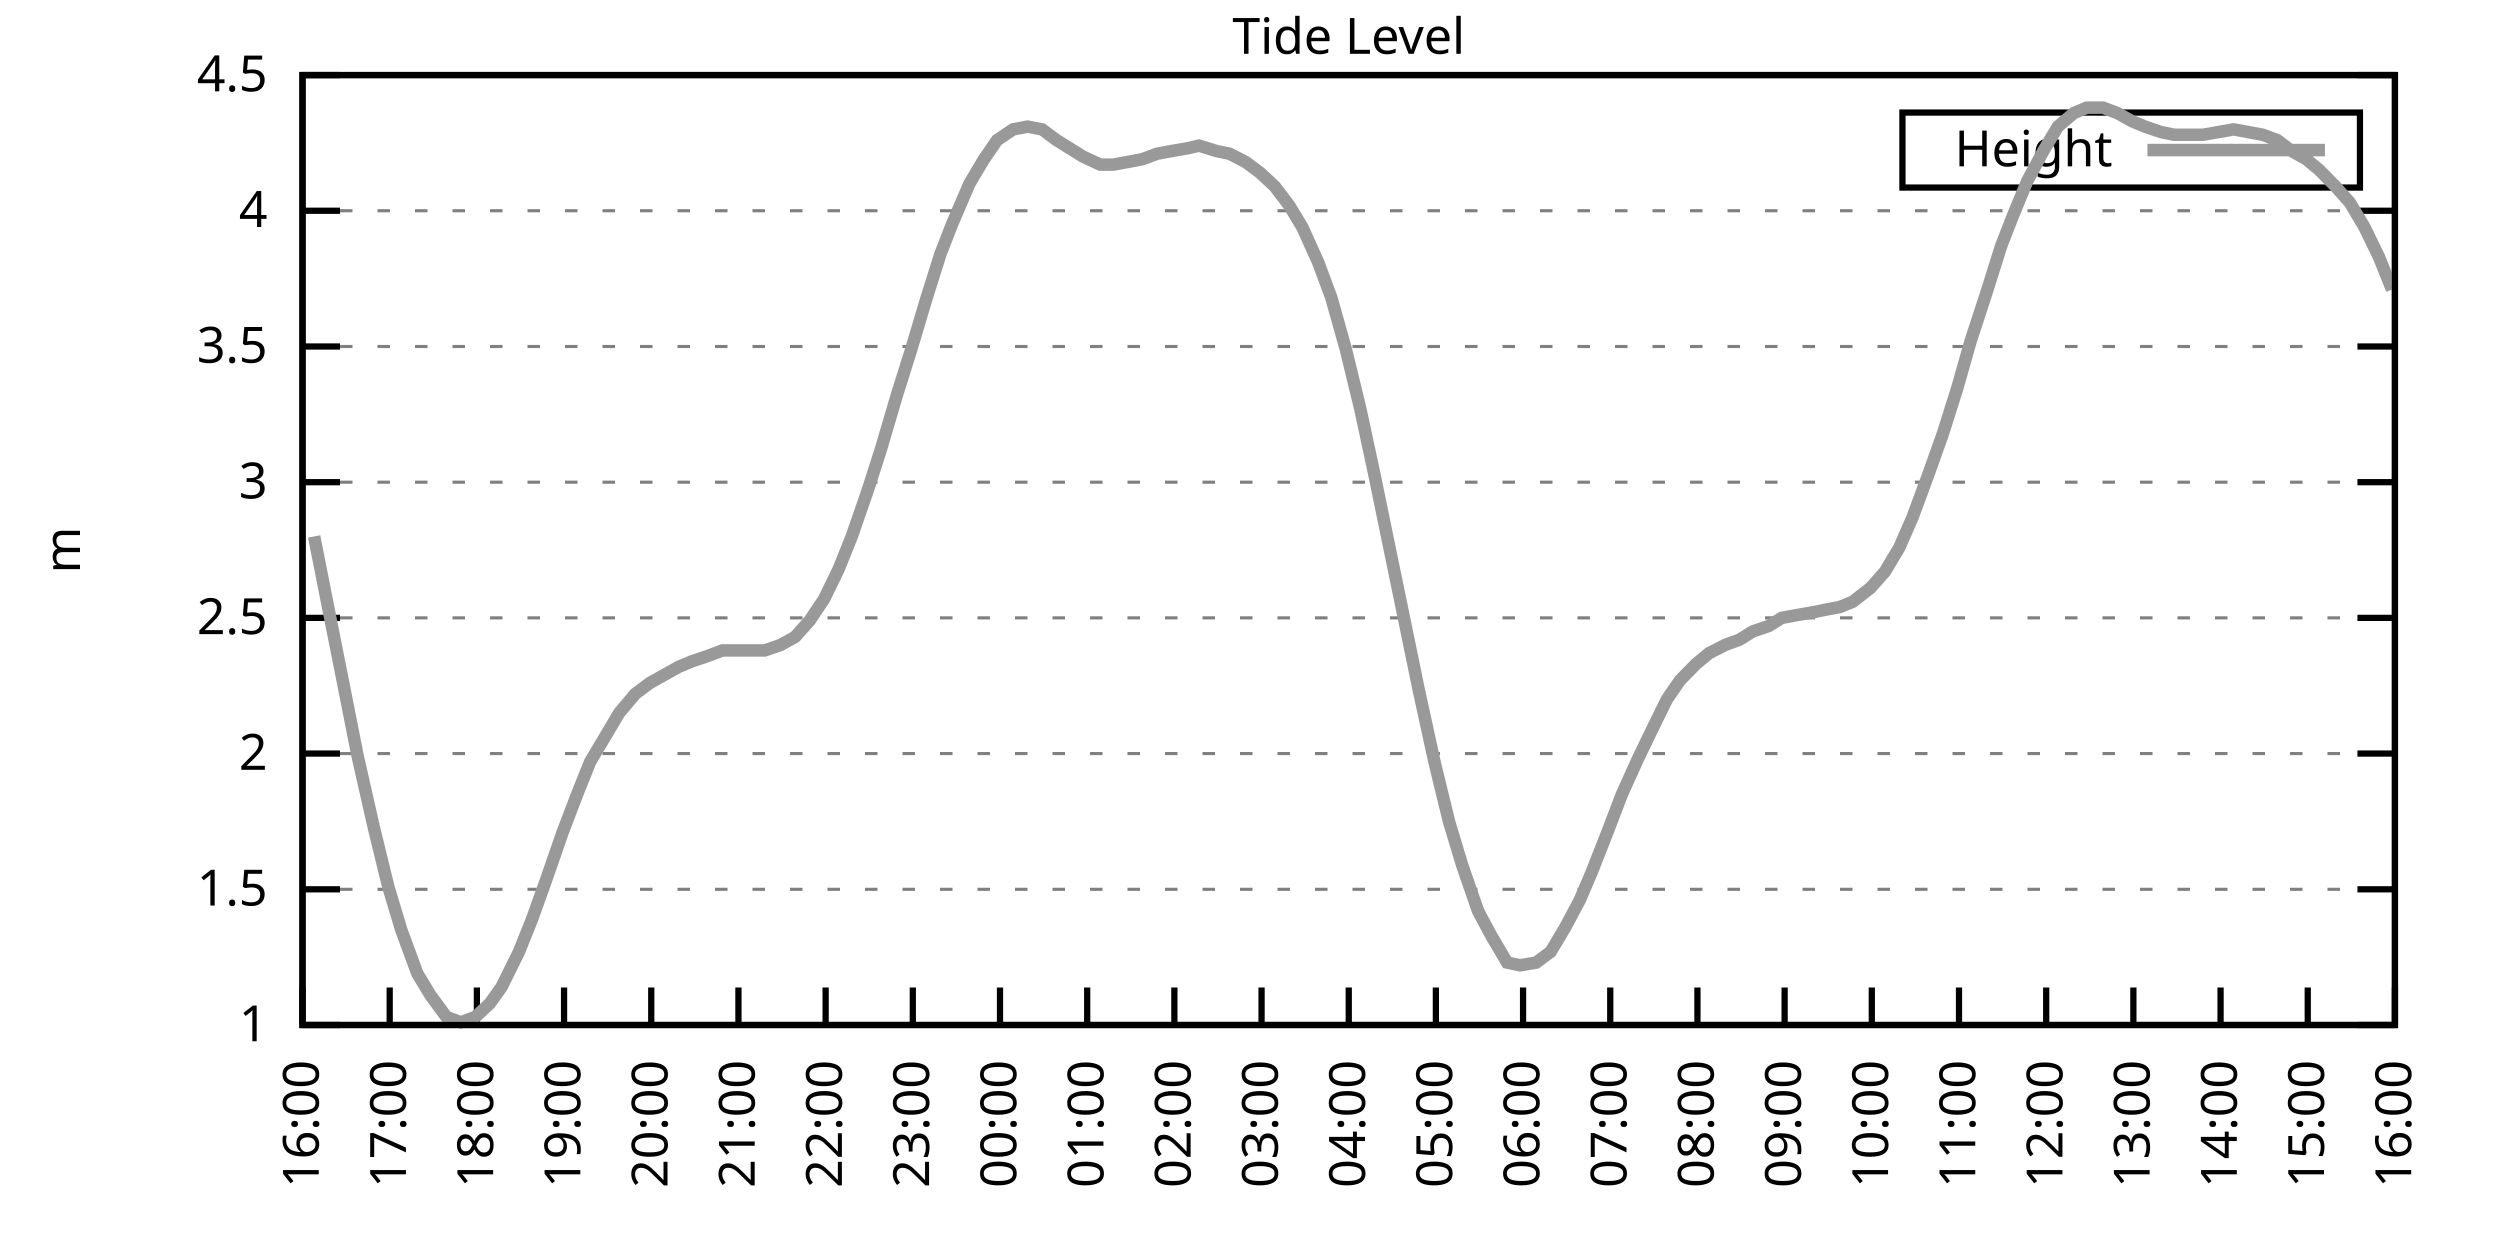
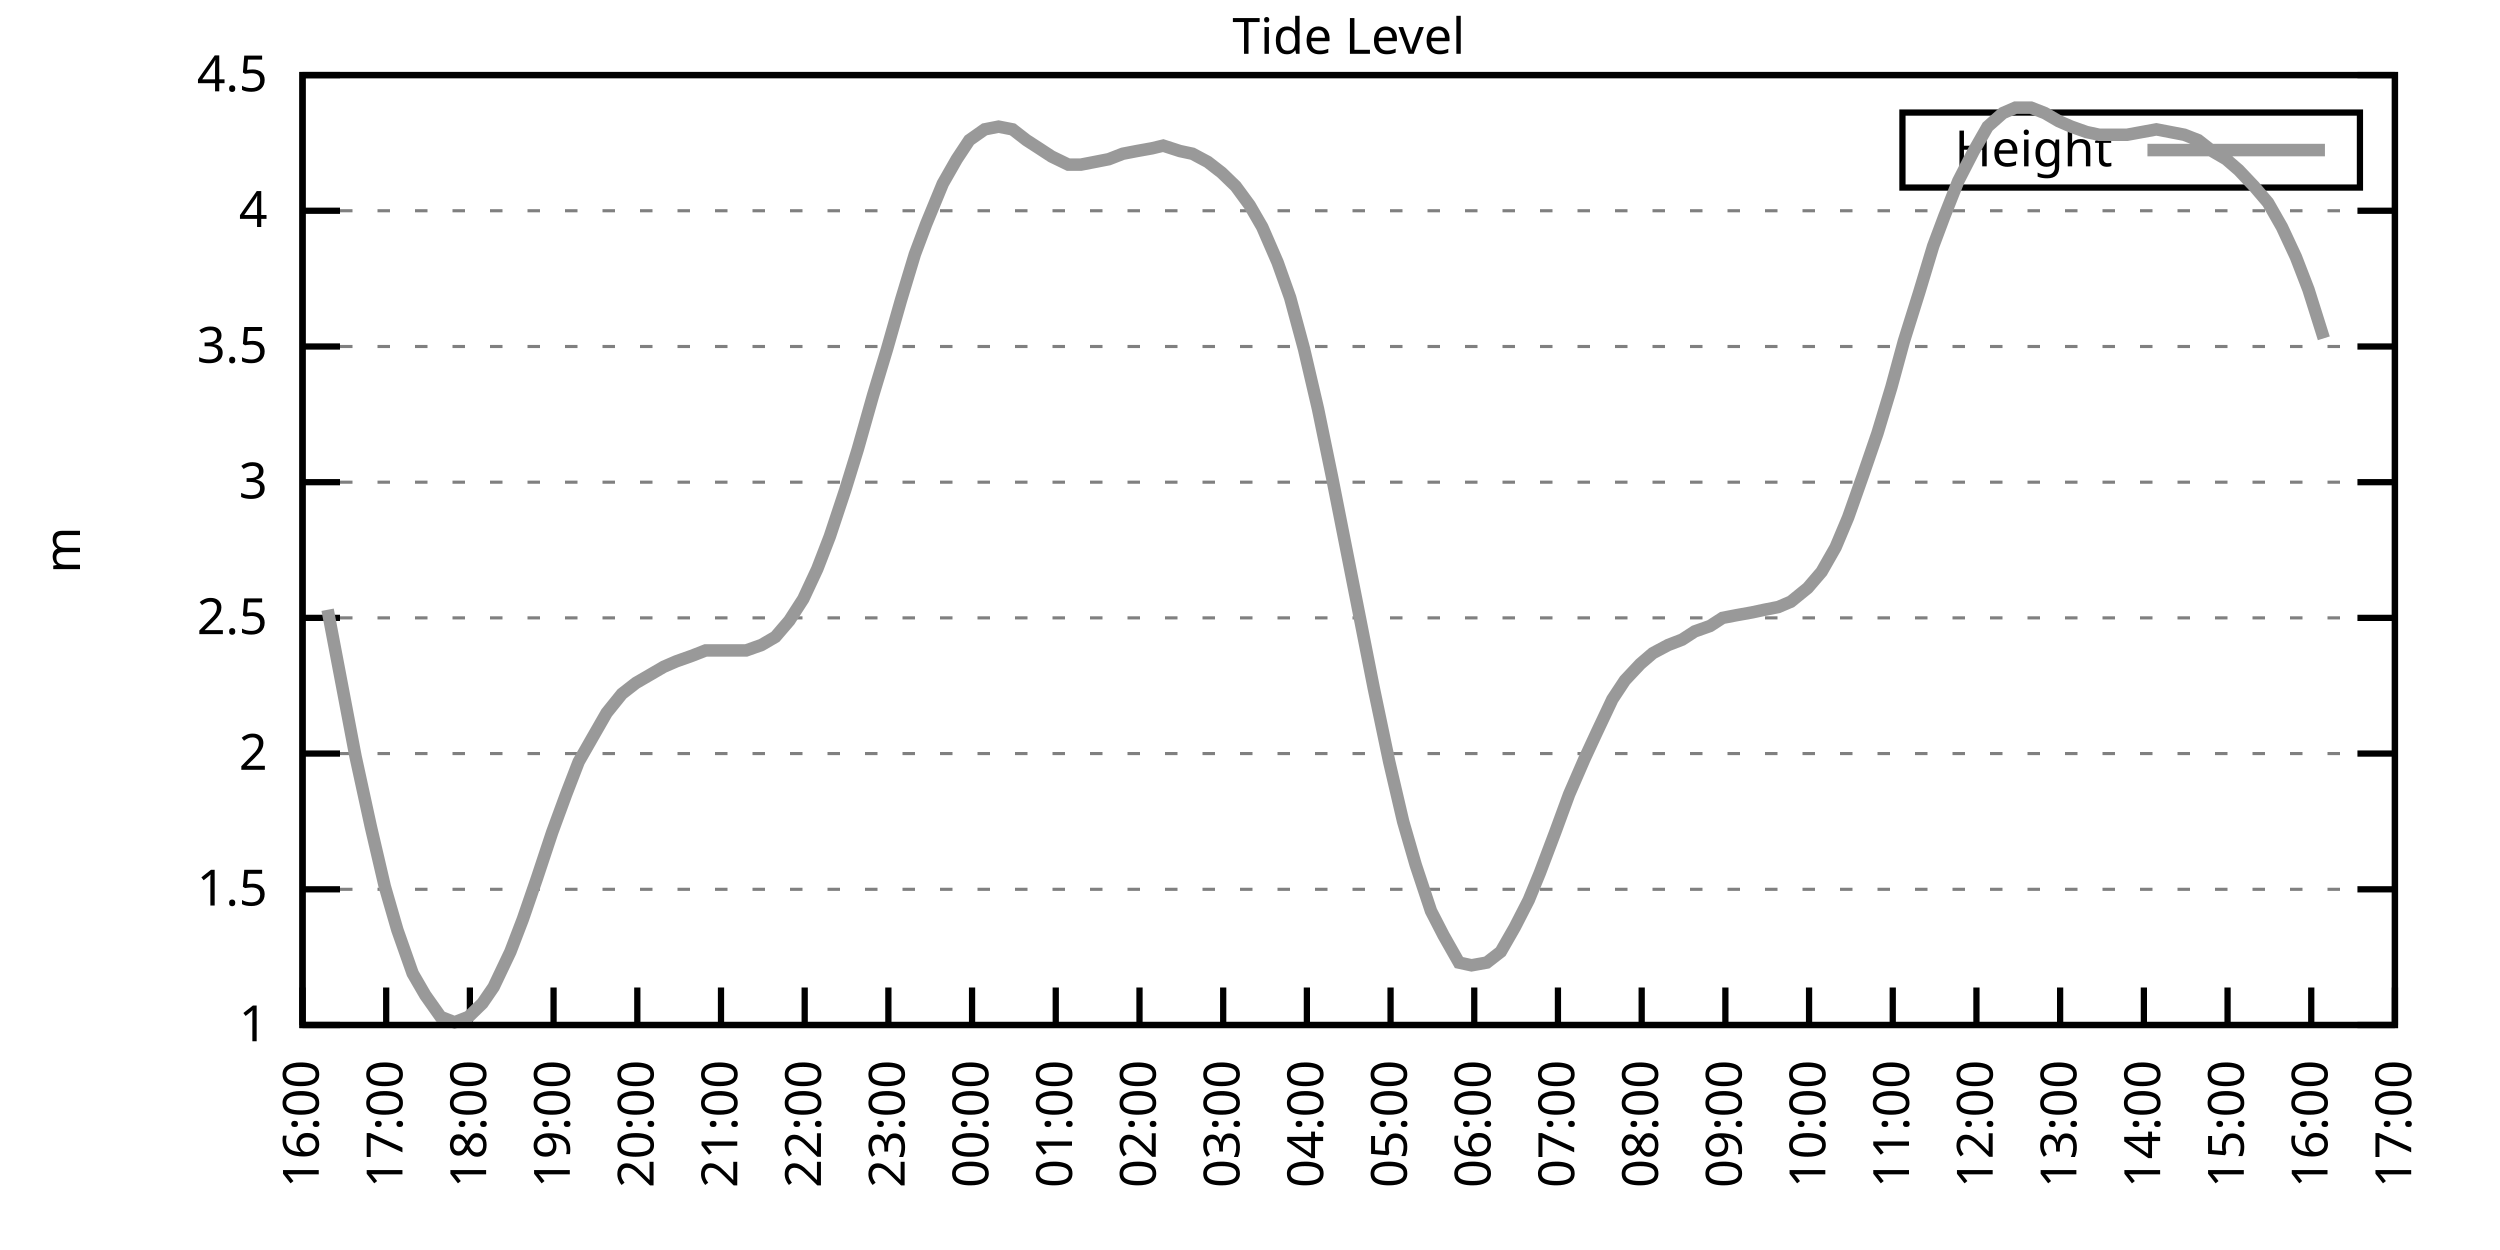
<svg xmlns="http://www.w3.org/2000/svg" xmlns:xlink="http://www.w3.org/1999/xlink" width="400" height="200" viewBox="0 0 400 200">
  <g id="gnuplot_canvas">
    <rect x="0" y="0" width="400" height="200" fill="none" />
    <defs>
      <circle id="gpDot" r="0.5" stroke-width="0.5" stroke="currentColor" />
      <path id="gpPt0" stroke-width="0.333" stroke="currentColor" d="M-1,0 h2 M0,-1 v2" />
      <path id="gpPt1" stroke-width="0.333" stroke="currentColor" d="M-1,-1 L1,1 M1,-1 L-1,1" />
      <path id="gpPt2" stroke-width="0.333" stroke="currentColor" d="M-1,0 L1,0 M0,-1 L0,1 M-1,-1 L1,1 M-1,1 L1,-1" />
      <rect id="gpPt3" stroke-width="0.333" stroke="currentColor" x="-1" y="-1" width="2" height="2" />
      <rect id="gpPt4" stroke-width="0.333" stroke="currentColor" fill="currentColor" x="-1" y="-1" width="2" height="2" />
      <circle id="gpPt5" stroke-width="0.333" stroke="currentColor" cx="0" cy="0" r="1" />
      <use xlink:href="#gpPt5" id="gpPt6" fill="currentColor" stroke="none" />
      <path id="gpPt7" stroke-width="0.333" stroke="currentColor" d="M0,-1.33 L-1.33,0.67 L1.33,0.67 z" />
      <use xlink:href="#gpPt7" id="gpPt8" fill="currentColor" stroke="none" />
      <use xlink:href="#gpPt7" id="gpPt9" stroke="currentColor" transform="rotate(180)" />
      <use xlink:href="#gpPt9" id="gpPt10" fill="currentColor" stroke="none" />
      <use xlink:href="#gpPt3" id="gpPt11" stroke="currentColor" transform="rotate(45)" />
      <use xlink:href="#gpPt11" id="gpPt12" fill="currentColor" stroke="none" />
      <path id="gpPt13" stroke-width="0.333" stroke="currentColor" d="M0,1.330 L1.265,0.411 L0.782,-1.067 L-0.782,-1.076 L-1.265,0.411 z" />
      <use xlink:href="#gpPt13" id="gpPt14" fill="currentColor" stroke="none" />
      <filter id="textbox" filterUnits="objectBoundingBox" x="0" y="0" height="1" width="1">
        <feFlood flood-color="white" flood-opacity="1" result="bgnd" />
        <feComposite in="SourceGraphic" in2="bgnd" operator="atop" />
      </filter>
      <filter id="greybox" filterUnits="objectBoundingBox" x="0" y="0" height="1" width="1">
        <feFlood flood-color="lightgrey" flood-opacity="1" result="grey" />
        <feComposite in="SourceGraphic" in2="grey" operator="atop" />
      </filter>
    </defs>
    <g fill="none" color="white" stroke="currentColor" stroke-width="1.00" stroke-linecap="butt" stroke-linejoin="miter">
</g>
    <g fill="none" color="black" stroke="currentColor" stroke-width="1.00" stroke-linecap="butt" stroke-linejoin="miter">
      <g stroke="none" shape-rendering="crispEdges">
        <polygon fill="rgb(255, 255, 255)" points="48.40,164.00 383.18,164.00 383.18,12.02 48.40,12.02 " />
      </g>
    </g>
    <g fill="none" color="black" stroke="currentColor" stroke-width="1.00" stroke-linecap="butt" stroke-linejoin="miter">
</g>
    <g fill="none" color="black" stroke="black" stroke-width="0.50" stroke-linecap="butt" stroke-linejoin="miter">
</g>
    <g fill="none" color="gray" stroke="currentColor" stroke-width="0.50" stroke-linecap="butt" stroke-linejoin="miter">
      <path stroke="gray" stroke-dasharray="2,4" class="gridline" d="M48.40,164.00 L383.19,164.00  " />
    </g>
    <g fill="none" color="gray" stroke="gray" stroke-width="1.00" stroke-linecap="butt" stroke-linejoin="miter">
</g>
    <g fill="none" color="black" stroke="currentColor" stroke-width="1.00" stroke-linecap="butt" stroke-linejoin="miter">
      <path stroke="black" d="M48.40,164.00 L54.40,164.00 M383.19,164.00 L377.19,164.00  " />
      <g transform="translate(42.80,166.60)" stroke="none" fill="black" font-family="Sans" font-size="8.00" text-anchor="end">
        <text>
          <tspan font-family="Sans"> 1</tspan>
        </text>
      </g>
    </g>
    <g fill="none" color="black" stroke="currentColor" stroke-width="1.00" stroke-linecap="butt" stroke-linejoin="miter">
</g>
    <g fill="none" color="black" stroke="black" stroke-width="0.50" stroke-linecap="butt" stroke-linejoin="miter">
</g>
    <g fill="none" color="gray" stroke="currentColor" stroke-width="0.50" stroke-linecap="butt" stroke-linejoin="miter">
      <path stroke="gray" stroke-dasharray="2,4" class="gridline" d="M48.40,142.29 L383.19,142.29  " />
    </g>
    <g fill="none" color="gray" stroke="gray" stroke-width="1.00" stroke-linecap="butt" stroke-linejoin="miter">
</g>
    <g fill="none" color="black" stroke="currentColor" stroke-width="1.00" stroke-linecap="butt" stroke-linejoin="miter">
      <path stroke="black" d="M48.40,142.29 L54.40,142.29 M383.19,142.29 L377.19,142.29  " />
      <g transform="translate(42.80,144.89)" stroke="none" fill="black" font-family="Sans" font-size="8.00" text-anchor="end">
        <text>
          <tspan font-family="Sans"> 1.5</tspan>
        </text>
      </g>
    </g>
    <g fill="none" color="black" stroke="currentColor" stroke-width="1.00" stroke-linecap="butt" stroke-linejoin="miter">
</g>
    <g fill="none" color="black" stroke="black" stroke-width="0.50" stroke-linecap="butt" stroke-linejoin="miter">
</g>
    <g fill="none" color="gray" stroke="currentColor" stroke-width="0.50" stroke-linecap="butt" stroke-linejoin="miter">
      <path stroke="gray" stroke-dasharray="2,4" class="gridline" d="M48.40,120.57 L383.19,120.57  " />
    </g>
    <g fill="none" color="gray" stroke="gray" stroke-width="1.00" stroke-linecap="butt" stroke-linejoin="miter">
</g>
    <g fill="none" color="black" stroke="currentColor" stroke-width="1.00" stroke-linecap="butt" stroke-linejoin="miter">
      <path stroke="black" d="M48.40,120.57 L54.40,120.57 M383.19,120.57 L377.19,120.57  " />
      <g transform="translate(42.80,123.17)" stroke="none" fill="black" font-family="Sans" font-size="8.00" text-anchor="end">
        <text>
          <tspan font-family="Sans"> 2</tspan>
        </text>
      </g>
    </g>
    <g fill="none" color="black" stroke="currentColor" stroke-width="1.00" stroke-linecap="butt" stroke-linejoin="miter">
</g>
    <g fill="none" color="black" stroke="black" stroke-width="0.50" stroke-linecap="butt" stroke-linejoin="miter">
</g>
    <g fill="none" color="gray" stroke="currentColor" stroke-width="0.50" stroke-linecap="butt" stroke-linejoin="miter">
      <path stroke="gray" stroke-dasharray="2,4" class="gridline" d="M48.40,98.86 L383.19,98.86  " />
    </g>
    <g fill="none" color="gray" stroke="gray" stroke-width="1.00" stroke-linecap="butt" stroke-linejoin="miter">
</g>
    <g fill="none" color="black" stroke="currentColor" stroke-width="1.00" stroke-linecap="butt" stroke-linejoin="miter">
      <path stroke="black" d="M48.40,98.86 L54.40,98.86 M383.19,98.86 L377.19,98.86  " />
      <g transform="translate(42.80,101.46)" stroke="none" fill="black" font-family="Sans" font-size="8.00" text-anchor="end">
        <text>
          <tspan font-family="Sans"> 2.5</tspan>
        </text>
      </g>
    </g>
    <g fill="none" color="black" stroke="currentColor" stroke-width="1.00" stroke-linecap="butt" stroke-linejoin="miter">
</g>
    <g fill="none" color="black" stroke="black" stroke-width="0.50" stroke-linecap="butt" stroke-linejoin="miter">
</g>
    <g fill="none" color="gray" stroke="currentColor" stroke-width="0.50" stroke-linecap="butt" stroke-linejoin="miter">
      <path stroke="gray" stroke-dasharray="2,4" class="gridline" d="M48.40,77.15 L383.19,77.15  " />
    </g>
    <g fill="none" color="gray" stroke="gray" stroke-width="1.00" stroke-linecap="butt" stroke-linejoin="miter">
</g>
    <g fill="none" color="black" stroke="currentColor" stroke-width="1.00" stroke-linecap="butt" stroke-linejoin="miter">
      <path stroke="black" d="M48.40,77.15 L54.40,77.15 M383.19,77.15 L377.19,77.15  " />
      <g transform="translate(42.80,79.75)" stroke="none" fill="black" font-family="Sans" font-size="8.00" text-anchor="end">
        <text>
          <tspan font-family="Sans"> 3</tspan>
        </text>
      </g>
    </g>
    <g fill="none" color="black" stroke="currentColor" stroke-width="1.00" stroke-linecap="butt" stroke-linejoin="miter">
</g>
    <g fill="none" color="black" stroke="black" stroke-width="0.50" stroke-linecap="butt" stroke-linejoin="miter">
</g>
    <g fill="none" color="gray" stroke="currentColor" stroke-width="0.50" stroke-linecap="butt" stroke-linejoin="miter">
      <path stroke="gray" stroke-dasharray="2,4" class="gridline" d="M48.40,55.44 L383.19,55.44  " />
    </g>
    <g fill="none" color="gray" stroke="gray" stroke-width="1.00" stroke-linecap="butt" stroke-linejoin="miter">
</g>
    <g fill="none" color="black" stroke="currentColor" stroke-width="1.00" stroke-linecap="butt" stroke-linejoin="miter">
      <path stroke="black" d="M48.40,55.44 L54.40,55.44 M383.19,55.44 L377.19,55.44  " />
      <g transform="translate(42.80,58.04)" stroke="none" fill="black" font-family="Sans" font-size="8.00" text-anchor="end">
        <text>
          <tspan font-family="Sans"> 3.5</tspan>
        </text>
      </g>
    </g>
    <g fill="none" color="black" stroke="currentColor" stroke-width="1.00" stroke-linecap="butt" stroke-linejoin="miter">
</g>
    <g fill="none" color="black" stroke="black" stroke-width="0.50" stroke-linecap="butt" stroke-linejoin="miter">
</g>
    <g fill="none" color="gray" stroke="currentColor" stroke-width="0.50" stroke-linecap="butt" stroke-linejoin="miter">
      <path stroke="gray" stroke-dasharray="2,4" class="gridline" d="M48.40,33.72 L383.19,33.72  " />
    </g>
    <g fill="none" color="gray" stroke="gray" stroke-width="1.00" stroke-linecap="butt" stroke-linejoin="miter">
</g>
    <g fill="none" color="black" stroke="currentColor" stroke-width="1.00" stroke-linecap="butt" stroke-linejoin="miter">
      <path stroke="black" d="M48.40,33.72 L54.40,33.72 M383.19,33.72 L377.19,33.72  " />
      <g transform="translate(42.80,36.32)" stroke="none" fill="black" font-family="Sans" font-size="8.00" text-anchor="end">
        <text>
          <tspan font-family="Sans"> 4</tspan>
        </text>
      </g>
    </g>
    <g fill="none" color="black" stroke="currentColor" stroke-width="1.00" stroke-linecap="butt" stroke-linejoin="miter">
</g>
    <g fill="none" color="black" stroke="black" stroke-width="0.50" stroke-linecap="butt" stroke-linejoin="miter">
</g>
    <g fill="none" color="gray" stroke="currentColor" stroke-width="0.50" stroke-linecap="butt" stroke-linejoin="miter">
      <path stroke="gray" stroke-dasharray="2,4" class="gridline" d="M48.40,12.01 L383.19,12.01  " />
    </g>
    <g fill="none" color="gray" stroke="gray" stroke-width="1.00" stroke-linecap="butt" stroke-linejoin="miter">
</g>
    <g fill="none" color="black" stroke="currentColor" stroke-width="1.00" stroke-linecap="butt" stroke-linejoin="miter">
      <path stroke="black" d="M48.40,12.01 L54.40,12.01 M383.19,12.01 L377.19,12.01  " />
      <g transform="translate(42.80,14.61)" stroke="none" fill="black" font-family="Sans" font-size="8.00" text-anchor="end">
        <text>
          <tspan font-family="Sans"> 4.5</tspan>
        </text>
      </g>
    </g>
    <g fill="none" color="black" stroke="currentColor" stroke-width="1.00" stroke-linecap="butt" stroke-linejoin="miter">
      <path stroke="black" d="M48.40,164.00 L48.40,158.00  " />
      <g transform="translate(51.00,169.60) rotate(270.00)" stroke="none" fill="black" font-family="Sans" font-size="8.00" text-anchor="end">
        <text>
          <tspan font-family="Sans">16:00</tspan>
        </text>
      </g>
    </g>
    <g fill="none" color="black" stroke="currentColor" stroke-width="1.00" stroke-linecap="butt" stroke-linejoin="miter">
-       <path stroke="black" d="M62.35,164.00 L62.35,158.00  " />
-       <g transform="translate(64.95,169.60) rotate(270.00)" stroke="none" fill="black" font-family="Sans" font-size="8.00" text-anchor="end">
+       <path stroke="black" d="M61.79,164.00 L61.79,158.00  " />
+       <g transform="translate(64.39,169.60) rotate(270.00)" stroke="none" fill="black" font-family="Sans" font-size="8.00" text-anchor="end">
        <text>
          <tspan font-family="Sans">17:00</tspan>
        </text>
      </g>
    </g>
    <g fill="none" color="black" stroke="currentColor" stroke-width="1.00" stroke-linecap="butt" stroke-linejoin="miter">
-       <path stroke="black" d="M76.30,164.00 L76.30,158.00  " />
-       <g transform="translate(78.90,169.60) rotate(270.00)" stroke="none" fill="black" font-family="Sans" font-size="8.00" text-anchor="end">
+       <path stroke="black" d="M75.18,164.00 L75.18,158.00  " />
+       <g transform="translate(77.78,169.60) rotate(270.00)" stroke="none" fill="black" font-family="Sans" font-size="8.00" text-anchor="end">
        <text>
          <tspan font-family="Sans">18:00</tspan>
        </text>
      </g>
    </g>
    <g fill="none" color="black" stroke="currentColor" stroke-width="1.00" stroke-linecap="butt" stroke-linejoin="miter">
-       <path stroke="black" d="M90.25,164.00 L90.25,158.00  " />
-       <g transform="translate(92.85,169.60) rotate(270.00)" stroke="none" fill="black" font-family="Sans" font-size="8.00" text-anchor="end">
+       <path stroke="black" d="M88.57,164.00 L88.57,158.00  " />
+       <g transform="translate(91.17,169.60) rotate(270.00)" stroke="none" fill="black" font-family="Sans" font-size="8.00" text-anchor="end">
        <text>
          <tspan font-family="Sans">19:00</tspan>
        </text>
      </g>
    </g>
    <g fill="none" color="black" stroke="currentColor" stroke-width="1.00" stroke-linecap="butt" stroke-linejoin="miter">
-       <path stroke="black" d="M104.20,164.00 L104.20,158.00  " />
-       <g transform="translate(106.80,169.60) rotate(270.00)" stroke="none" fill="black" font-family="Sans" font-size="8.00" text-anchor="end">
+       <path stroke="black" d="M101.97,164.00 L101.97,158.00  " />
+       <g transform="translate(104.57,169.60) rotate(270.00)" stroke="none" fill="black" font-family="Sans" font-size="8.00" text-anchor="end">
        <text>
          <tspan font-family="Sans">20:00</tspan>
        </text>
      </g>
    </g>
    <g fill="none" color="black" stroke="currentColor" stroke-width="1.00" stroke-linecap="butt" stroke-linejoin="miter">
-       <path stroke="black" d="M118.15,164.00 L118.15,158.00  " />
-       <g transform="translate(120.75,169.60) rotate(270.00)" stroke="none" fill="black" font-family="Sans" font-size="8.00" text-anchor="end">
+       <path stroke="black" d="M115.36,164.00 L115.36,158.00  " />
+       <g transform="translate(117.96,169.60) rotate(270.00)" stroke="none" fill="black" font-family="Sans" font-size="8.00" text-anchor="end">
        <text>
          <tspan font-family="Sans">21:00</tspan>
        </text>
      </g>
    </g>
    <g fill="none" color="black" stroke="currentColor" stroke-width="1.00" stroke-linecap="butt" stroke-linejoin="miter">
-       <path stroke="black" d="M132.10,164.00 L132.10,158.00  " />
-       <g transform="translate(134.70,169.60) rotate(270.00)" stroke="none" fill="black" font-family="Sans" font-size="8.00" text-anchor="end">
+       <path stroke="black" d="M128.75,164.00 L128.75,158.00  " />
+       <g transform="translate(131.35,169.60) rotate(270.00)" stroke="none" fill="black" font-family="Sans" font-size="8.00" text-anchor="end">
        <text>
          <tspan font-family="Sans">22:00</tspan>
        </text>
      </g>
    </g>
    <g fill="none" color="black" stroke="currentColor" stroke-width="1.00" stroke-linecap="butt" stroke-linejoin="miter">
-       <path stroke="black" d="M146.05,164.00 L146.05,158.00  " />
-       <g transform="translate(148.65,169.60) rotate(270.00)" stroke="none" fill="black" font-family="Sans" font-size="8.00" text-anchor="end">
+       <path stroke="black" d="M142.14,164.00 L142.14,158.00  " />
+       <g transform="translate(144.74,169.60) rotate(270.00)" stroke="none" fill="black" font-family="Sans" font-size="8.00" text-anchor="end">
        <text>
          <tspan font-family="Sans">23:00</tspan>
        </text>
      </g>
    </g>
    <g fill="none" color="black" stroke="currentColor" stroke-width="1.00" stroke-linecap="butt" stroke-linejoin="miter">
-       <path stroke="black" d="M160.00,164.00 L160.00,158.00  " />
-       <g transform="translate(162.60,169.60) rotate(270.00)" stroke="none" fill="black" font-family="Sans" font-size="8.00" text-anchor="end">
+       <path stroke="black" d="M155.53,164.00 L155.53,158.00  " />
+       <g transform="translate(158.13,169.60) rotate(270.00)" stroke="none" fill="black" font-family="Sans" font-size="8.00" text-anchor="end">
        <text>
          <tspan font-family="Sans">00:00</tspan>
        </text>
      </g>
    </g>
    <g fill="none" color="black" stroke="currentColor" stroke-width="1.00" stroke-linecap="butt" stroke-linejoin="miter">
-       <path stroke="black" d="M173.95,164.00 L173.95,158.00  " />
-       <g transform="translate(176.55,169.60) rotate(270.00)" stroke="none" fill="black" font-family="Sans" font-size="8.00" text-anchor="end">
+       <path stroke="black" d="M168.92,164.00 L168.92,158.00  " />
+       <g transform="translate(171.52,169.60) rotate(270.00)" stroke="none" fill="black" font-family="Sans" font-size="8.00" text-anchor="end">
        <text>
          <tspan font-family="Sans">01:00</tspan>
        </text>
      </g>
    </g>
    <g fill="none" color="black" stroke="currentColor" stroke-width="1.00" stroke-linecap="butt" stroke-linejoin="miter">
-       <path stroke="black" d="M187.90,164.00 L187.90,158.00  " />
-       <g transform="translate(190.50,169.60) rotate(270.00)" stroke="none" fill="black" font-family="Sans" font-size="8.00" text-anchor="end">
+       <path stroke="black" d="M182.32,164.00 L182.32,158.00  " />
+       <g transform="translate(184.92,169.60) rotate(270.00)" stroke="none" fill="black" font-family="Sans" font-size="8.00" text-anchor="end">
        <text>
          <tspan font-family="Sans">02:00</tspan>
        </text>
      </g>
    </g>
    <g fill="none" color="black" stroke="currentColor" stroke-width="1.00" stroke-linecap="butt" stroke-linejoin="miter">
-       <path stroke="black" d="M201.85,164.00 L201.85,158.00  " />
-       <g transform="translate(204.45,169.60) rotate(270.00)" stroke="none" fill="black" font-family="Sans" font-size="8.00" text-anchor="end">
+       <path stroke="black" d="M195.71,164.00 L195.71,158.00  " />
+       <g transform="translate(198.31,169.60) rotate(270.00)" stroke="none" fill="black" font-family="Sans" font-size="8.00" text-anchor="end">
        <text>
          <tspan font-family="Sans">03:00</tspan>
        </text>
      </g>
    </g>
    <g fill="none" color="black" stroke="currentColor" stroke-width="1.00" stroke-linecap="butt" stroke-linejoin="miter">
-       <path stroke="black" d="M215.80,164.00 L215.80,158.00  " />
-       <g transform="translate(218.40,169.60) rotate(270.00)" stroke="none" fill="black" font-family="Sans" font-size="8.00" text-anchor="end">
+       <path stroke="black" d="M209.10,164.00 L209.10,158.00  " />
+       <g transform="translate(211.70,169.60) rotate(270.00)" stroke="none" fill="black" font-family="Sans" font-size="8.00" text-anchor="end">
        <text>
          <tspan font-family="Sans">04:00</tspan>
        </text>
      </g>
    </g>
    <g fill="none" color="black" stroke="currentColor" stroke-width="1.00" stroke-linecap="butt" stroke-linejoin="miter">
-       <path stroke="black" d="M229.74,164.00 L229.74,158.00  " />
-       <g transform="translate(232.34,169.60) rotate(270.00)" stroke="none" fill="black" font-family="Sans" font-size="8.00" text-anchor="end">
+       <path stroke="black" d="M222.49,164.00 L222.49,158.00  " />
+       <g transform="translate(225.09,169.60) rotate(270.00)" stroke="none" fill="black" font-family="Sans" font-size="8.00" text-anchor="end">
        <text>
          <tspan font-family="Sans">05:00</tspan>
        </text>
      </g>
    </g>
    <g fill="none" color="black" stroke="currentColor" stroke-width="1.00" stroke-linecap="butt" stroke-linejoin="miter">
-       <path stroke="black" d="M243.69,164.00 L243.69,158.00  " />
-       <g transform="translate(246.29,169.60) rotate(270.00)" stroke="none" fill="black" font-family="Sans" font-size="8.00" text-anchor="end">
+       <path stroke="black" d="M235.88,164.00 L235.88,158.00  " />
+       <g transform="translate(238.48,169.60) rotate(270.00)" stroke="none" fill="black" font-family="Sans" font-size="8.00" text-anchor="end">
        <text>
          <tspan font-family="Sans">06:00</tspan>
        </text>
      </g>
    </g>
    <g fill="none" color="black" stroke="currentColor" stroke-width="1.00" stroke-linecap="butt" stroke-linejoin="miter">
-       <path stroke="black" d="M257.64,164.00 L257.64,158.00  " />
-       <g transform="translate(260.24,169.60) rotate(270.00)" stroke="none" fill="black" font-family="Sans" font-size="8.00" text-anchor="end">
+       <path stroke="black" d="M249.27,164.00 L249.27,158.00  " />
+       <g transform="translate(251.87,169.60) rotate(270.00)" stroke="none" fill="black" font-family="Sans" font-size="8.00" text-anchor="end">
        <text>
          <tspan font-family="Sans">07:00</tspan>
        </text>
      </g>
    </g>
    <g fill="none" color="black" stroke="currentColor" stroke-width="1.00" stroke-linecap="butt" stroke-linejoin="miter">
-       <path stroke="black" d="M271.59,164.00 L271.59,158.00  " />
-       <g transform="translate(274.19,169.60) rotate(270.00)" stroke="none" fill="black" font-family="Sans" font-size="8.00" text-anchor="end">
+       <path stroke="black" d="M262.67,164.00 L262.67,158.00  " />
+       <g transform="translate(265.27,169.60) rotate(270.00)" stroke="none" fill="black" font-family="Sans" font-size="8.00" text-anchor="end">
        <text>
          <tspan font-family="Sans">08:00</tspan>
        </text>
      </g>
    </g>
    <g fill="none" color="black" stroke="currentColor" stroke-width="1.00" stroke-linecap="butt" stroke-linejoin="miter">
-       <path stroke="black" d="M285.54,164.00 L285.54,158.00  " />
-       <g transform="translate(288.14,169.60) rotate(270.00)" stroke="none" fill="black" font-family="Sans" font-size="8.00" text-anchor="end">
+       <path stroke="black" d="M276.06,164.00 L276.06,158.00  " />
+       <g transform="translate(278.66,169.60) rotate(270.00)" stroke="none" fill="black" font-family="Sans" font-size="8.00" text-anchor="end">
        <text>
          <tspan font-family="Sans">09:00</tspan>
        </text>
      </g>
    </g>
    <g fill="none" color="black" stroke="currentColor" stroke-width="1.00" stroke-linecap="butt" stroke-linejoin="miter">
-       <path stroke="black" d="M299.49,164.00 L299.49,158.00  " />
-       <g transform="translate(302.09,169.60) rotate(270.00)" stroke="none" fill="black" font-family="Sans" font-size="8.00" text-anchor="end">
+       <path stroke="black" d="M289.45,164.00 L289.45,158.00  " />
+       <g transform="translate(292.05,169.60) rotate(270.00)" stroke="none" fill="black" font-family="Sans" font-size="8.00" text-anchor="end">
        <text>
          <tspan font-family="Sans">10:00</tspan>
        </text>
      </g>
    </g>
    <g fill="none" color="black" stroke="currentColor" stroke-width="1.00" stroke-linecap="butt" stroke-linejoin="miter">
-       <path stroke="black" d="M313.44,164.00 L313.44,158.00  " />
-       <g transform="translate(316.04,169.60) rotate(270.00)" stroke="none" fill="black" font-family="Sans" font-size="8.00" text-anchor="end">
+       <path stroke="black" d="M302.84,164.00 L302.84,158.00  " />
+       <g transform="translate(305.44,169.60) rotate(270.00)" stroke="none" fill="black" font-family="Sans" font-size="8.00" text-anchor="end">
        <text>
          <tspan font-family="Sans">11:00</tspan>
        </text>
      </g>
    </g>
    <g fill="none" color="black" stroke="currentColor" stroke-width="1.00" stroke-linecap="butt" stroke-linejoin="miter">
-       <path stroke="black" d="M327.39,164.00 L327.39,158.00  " />
-       <g transform="translate(329.99,169.60) rotate(270.00)" stroke="none" fill="black" font-family="Sans" font-size="8.00" text-anchor="end">
+       <path stroke="black" d="M316.23,164.00 L316.23,158.00  " />
+       <g transform="translate(318.83,169.60) rotate(270.00)" stroke="none" fill="black" font-family="Sans" font-size="8.00" text-anchor="end">
        <text>
          <tspan font-family="Sans">12:00</tspan>
        </text>
      </g>
    </g>
    <g fill="none" color="black" stroke="currentColor" stroke-width="1.00" stroke-linecap="butt" stroke-linejoin="miter">
-       <path stroke="black" d="M341.34,164.00 L341.34,158.00  " />
-       <g transform="translate(343.94,169.60) rotate(270.00)" stroke="none" fill="black" font-family="Sans" font-size="8.00" text-anchor="end">
+       <path stroke="black" d="M329.62,164.00 L329.62,158.00  " />
+       <g transform="translate(332.22,169.60) rotate(270.00)" stroke="none" fill="black" font-family="Sans" font-size="8.00" text-anchor="end">
        <text>
          <tspan font-family="Sans">13:00</tspan>
        </text>
      </g>
    </g>
    <g fill="none" color="black" stroke="currentColor" stroke-width="1.00" stroke-linecap="butt" stroke-linejoin="miter">
-       <path stroke="black" d="M355.29,164.00 L355.29,158.00  " />
-       <g transform="translate(357.89,169.60) rotate(270.00)" stroke="none" fill="black" font-family="Sans" font-size="8.00" text-anchor="end">
+       <path stroke="black" d="M343.02,164.00 L343.02,158.00  " />
+       <g transform="translate(345.62,169.60) rotate(270.00)" stroke="none" fill="black" font-family="Sans" font-size="8.00" text-anchor="end">
        <text>
          <tspan font-family="Sans">14:00</tspan>
        </text>
      </g>
    </g>
    <g fill="none" color="black" stroke="currentColor" stroke-width="1.00" stroke-linecap="butt" stroke-linejoin="miter">
-       <path stroke="black" d="M369.24,164.00 L369.24,158.00  " />
-       <g transform="translate(371.84,169.60) rotate(270.00)" stroke="none" fill="black" font-family="Sans" font-size="8.00" text-anchor="end">
+       <path stroke="black" d="M356.41,164.00 L356.41,158.00  " />
+       <g transform="translate(359.01,169.60) rotate(270.00)" stroke="none" fill="black" font-family="Sans" font-size="8.00" text-anchor="end">
        <text>
          <tspan font-family="Sans">15:00</tspan>
+         </text>
+       </g>
+     </g>
+     <g fill="none" color="black" stroke="currentColor" stroke-width="1.00" stroke-linecap="butt" stroke-linejoin="miter">
+       <path stroke="black" d="M369.80,164.00 L369.80,158.00  " />
+       <g transform="translate(372.40,169.60) rotate(270.00)" stroke="none" fill="black" font-family="Sans" font-size="8.00" text-anchor="end">
+         <text>
+           <tspan font-family="Sans">16:00</tspan>
        </text>
      </g>
    </g>
    <g fill="none" color="black" stroke="currentColor" stroke-width="1.00" stroke-linecap="butt" stroke-linejoin="miter">
      <path stroke="black" d="M383.19,164.00 L383.19,158.00  " />
      <g transform="translate(385.79,169.60) rotate(270.00)" stroke="none" fill="black" font-family="Sans" font-size="8.00" text-anchor="end">
        <text>
-           <tspan font-family="Sans">16:00</tspan>
+           <tspan font-family="Sans">17:00</tspan>
        </text>
      </g>
    </g>
    <g fill="none" color="black" stroke="currentColor" stroke-width="1.00" stroke-linecap="butt" stroke-linejoin="miter">
</g>
    <g fill="none" color="black" stroke="currentColor" stroke-width="1.00" stroke-linecap="butt" stroke-linejoin="miter">
      <path stroke="black" d="M48.40,12.01 L48.40,164.00 L383.19,164.00 L383.19,12.01 L48.40,12.01 Z  " />
    </g>
    <g fill="none" color="black" stroke="currentColor" stroke-width="1.00" stroke-linecap="butt" stroke-linejoin="miter">
</g>
    <g fill="none" color="black" stroke="currentColor" stroke-width="1.00" stroke-linecap="butt" stroke-linejoin="miter">
      <path stroke="black" d="M304.39,30.01 L304.39,18.01 L377.59,18.01 L377.59,30.01 L304.39,30.01 Z  " />
    </g>
    <g id="Tide_level_plot_1">
      <g fill="none" color="white" stroke="black" stroke-width="2.00" stroke-linecap="butt" stroke-linejoin="miter">
</g>
      <g fill="none" color="black" stroke="currentColor" stroke-width="2.00" stroke-linecap="butt" stroke-linejoin="miter">
        <g transform="translate(337.99,26.61)" stroke="none" fill="black" font-family="Sans" font-size="8.00" text-anchor="end">
          <text>
            <tspan font-family="Sans">Height</tspan>
          </text>
        </g>
      </g>
      <g fill="none" color="black" stroke="currentColor" stroke-width="2.00" stroke-linecap="butt" stroke-linejoin="miter">
-         <path stroke="rgb(153, 153, 153)" d="M343.59,24.01 L371.99,24.01 M50.26,85.83 L52.58,97.56 L54.91,109.28 L57.23,121.01 L59.79,132.30 L62.12,141.85   L64.21,148.80 L66.77,155.75 L68.86,159.22 L71.42,162.70 L73.74,163.57 L76.07,162.70 L78.39,160.53 L80.25,157.92   L83.04,152.28 L85.13,147.06 L87.46,140.55 L90.02,133.17 L92.34,127.09 L94.43,121.88 L96.76,117.97 L99.08,114.06   L101.64,111.02 L103.97,109.28 L106.29,107.98 L108.62,106.68 L110.71,105.81 L113.27,104.94 L115.59,104.07 L117.68,104.07   L120.24,104.07 L122.33,104.07 L124.89,103.20 L127.22,101.90 L129.54,99.30 L131.87,95.82 L134.19,91.04 L136.28,85.83   L138.84,78.45 L140.93,71.94 L143.49,63.25 L145.81,55.87 L148.14,48.05 L150.46,40.67 L152.32,35.89 L155.11,29.38   L157.44,25.47 L159.53,22.43 L162.09,20.70 L164.41,20.26 L166.74,20.70 L169.06,22.43 L171.16,23.73 L173.25,25.04   L176.04,26.34 L178.13,26.34 L180.46,25.91 L182.78,25.47 L185.11,24.60 L187.43,24.17 L189.99,23.73 L191.85,23.30   L194.64,24.17 L196.73,24.60 L199.29,25.91 L201.61,27.64 L203.94,29.81 L206.26,32.85 L208.36,36.33 L210.91,41.97   L213.01,47.62 L215.33,55.87 L217.65,65.42 L219.98,76.28 L222.30,87.57 L224.63,98.86 L226.95,110.15 L229.51,121.88   L231.84,131.43 L233.93,138.38 L236.49,145.76 L238.58,149.67 L241.14,154.01 L243.23,154.45 L245.79,154.01 L248.11,152.28   L250.44,148.37 L252.76,144.02 L254.62,139.68 L257.18,133.17 L259.50,127.09 L262.06,121.44 L264.15,117.10 L266.71,111.89   L268.80,108.85 L271.36,106.24 L273.45,104.51 L276.01,103.20 L278.34,102.34 L280.43,101.03 L282.99,100.16 L285.08,98.86   L287.40,98.43 L289.96,97.99 L292.05,97.56 L294.38,97.12 L296.47,96.26 L299.26,94.08 L301.58,91.48 L303.91,87.57   L306.00,82.79 L308.56,75.85 L310.88,69.33 L313.21,61.95 L315.30,54.57 L317.86,46.75 L320.18,39.37 L322.04,34.59   L324.37,28.95 L326.93,24.17 L329.25,20.26 L331.81,18.09 L333.90,17.22 L336.46,17.22 L338.78,18.09 L341.11,19.39   L343.20,20.26 L345.76,21.13 L347.85,21.56 L350.41,21.56 L352.50,21.56 L357.38,20.70 L359.71,21.13 L362.03,21.56   L364.36,22.43 L366.68,24.17 L369.01,25.47 L371.10,27.21 L373.66,29.81 L375.98,32.42 L378.31,36.33 L380.63,41.11   L382.73,46.32  " />
+         <path stroke="rgb(153, 153, 153)" d="M343.59,24.01 L371.99,24.01 M52.42,97.56 L54.65,109.28 L56.88,121.01 L59.34,132.30 L61.57,141.85 L63.58,148.80   L66.03,155.75 L68.04,159.22 L70.50,162.70 L72.73,163.57 L74.96,162.70 L77.19,160.53 L78.98,157.92 L81.66,152.28   L83.66,147.06 L85.90,140.55 L88.35,133.17 L90.58,127.09 L92.59,121.88 L94.82,117.97 L97.06,114.06 L99.51,111.02   L101.74,109.28 L103.98,107.98 L106.21,106.68 L108.22,105.81 L110.67,104.94 L112.90,104.07 L114.91,104.07 L117.37,104.07   L119.38,104.07 L121.83,103.20 L124.06,101.90 L126.29,99.30 L128.53,95.82 L130.76,91.04 L132.77,85.83 L135.22,78.45   L137.23,71.94 L139.69,63.25 L141.92,55.87 L144.15,48.05 L146.38,40.67 L148.17,35.89 L150.85,29.38 L153.08,25.47   L155.09,22.43 L157.54,20.70 L159.77,20.26 L162.01,20.70 L164.24,22.43 L166.25,23.73 L168.25,25.04 L170.93,26.34   L172.94,26.34 L175.17,25.91 L177.41,25.47 L179.64,24.60 L181.87,24.17 L184.32,23.73 L186.11,23.30 L188.79,24.17   L190.80,24.60 L193.25,25.91 L195.48,27.64 L197.72,29.81 L199.95,32.85 L201.96,36.33 L204.41,41.97 L206.42,47.62   L208.65,55.87 L210.88,65.42 L213.12,76.28 L215.35,87.57 L217.58,98.86 L219.81,110.15 L222.27,121.88 L224.50,131.43   L226.51,138.38 L228.96,145.76 L230.97,149.67 L233.43,154.01 L235.44,154.45 L237.89,154.01 L240.12,152.28 L242.36,148.37   L244.59,144.02 L246.37,139.68 L248.83,133.17 L251.06,127.09 L253.51,121.44 L255.52,117.10 L257.98,111.89 L259.99,108.85   L262.44,106.24 L264.45,104.51 L266.91,103.20 L269.14,102.34 L271.15,101.03 L273.60,100.16 L275.61,98.86 L277.84,98.43   L280.30,97.99 L282.31,97.56 L284.54,97.12 L286.55,96.26 L289.23,94.08 L291.46,91.48 L293.69,87.57 L295.70,82.79   L298.15,75.85 L300.39,69.33 L302.62,61.95 L304.63,54.57 L307.08,46.75 L309.31,39.37 L311.10,34.59 L313.33,28.95   L315.79,24.17 L318.02,20.26 L320.47,18.09 L322.48,17.22 L324.94,17.22 L327.17,18.09 L329.40,19.39 L331.41,20.26   L333.86,21.13 L335.87,21.56 L338.33,21.56 L340.34,21.56 L345.02,20.70 L347.26,21.13 L349.49,21.56 L351.72,22.43   L353.95,24.17 L356.18,25.47 L358.19,27.21 L360.65,29.81 L362.88,32.42 L365.11,36.33 L367.34,41.11 L369.35,46.32   L371.81,54.13  " />
      </g>
    </g>
    <g fill="none" color="black" stroke="currentColor" stroke-width="2.00" stroke-linecap="butt" stroke-linejoin="miter">
</g>
    <g fill="none" color="black" stroke="black" stroke-width="1.00" stroke-linecap="butt" stroke-linejoin="miter">
</g>
    <g fill="none" color="black" stroke="currentColor" stroke-width="1.00" stroke-linecap="butt" stroke-linejoin="miter">
      <path stroke="black" d="M48.40,12.01 L48.40,164.00 L383.19,164.00 L383.19,12.01 L48.40,12.01 Z  " />
      <g transform="translate(12.80,88.01) rotate(270.00)" stroke="none" fill="black" font-family="Sans" font-size="8.00" text-anchor="middle">
        <text>
          <tspan font-family="Sans">m</tspan>
        </text>
      </g>
    </g>
    <g fill="none" color="black" stroke="currentColor" stroke-width="1.00" stroke-linecap="butt" stroke-linejoin="miter">
</g>
    <g fill="none" color="black" stroke="currentColor" stroke-width="1.00" stroke-linecap="butt" stroke-linejoin="miter">
      <g transform="translate(215.79,8.61)" stroke="none" fill="black" font-family="Sans" font-size="8.00" text-anchor="middle">
        <text>
          <tspan font-family="Sans">Tide Level</tspan>
        </text>
      </g>
    </g>
    <g fill="none" color="black" stroke="currentColor" stroke-width="1.00" stroke-linecap="butt" stroke-linejoin="miter">
</g>
  </g>
</svg>
